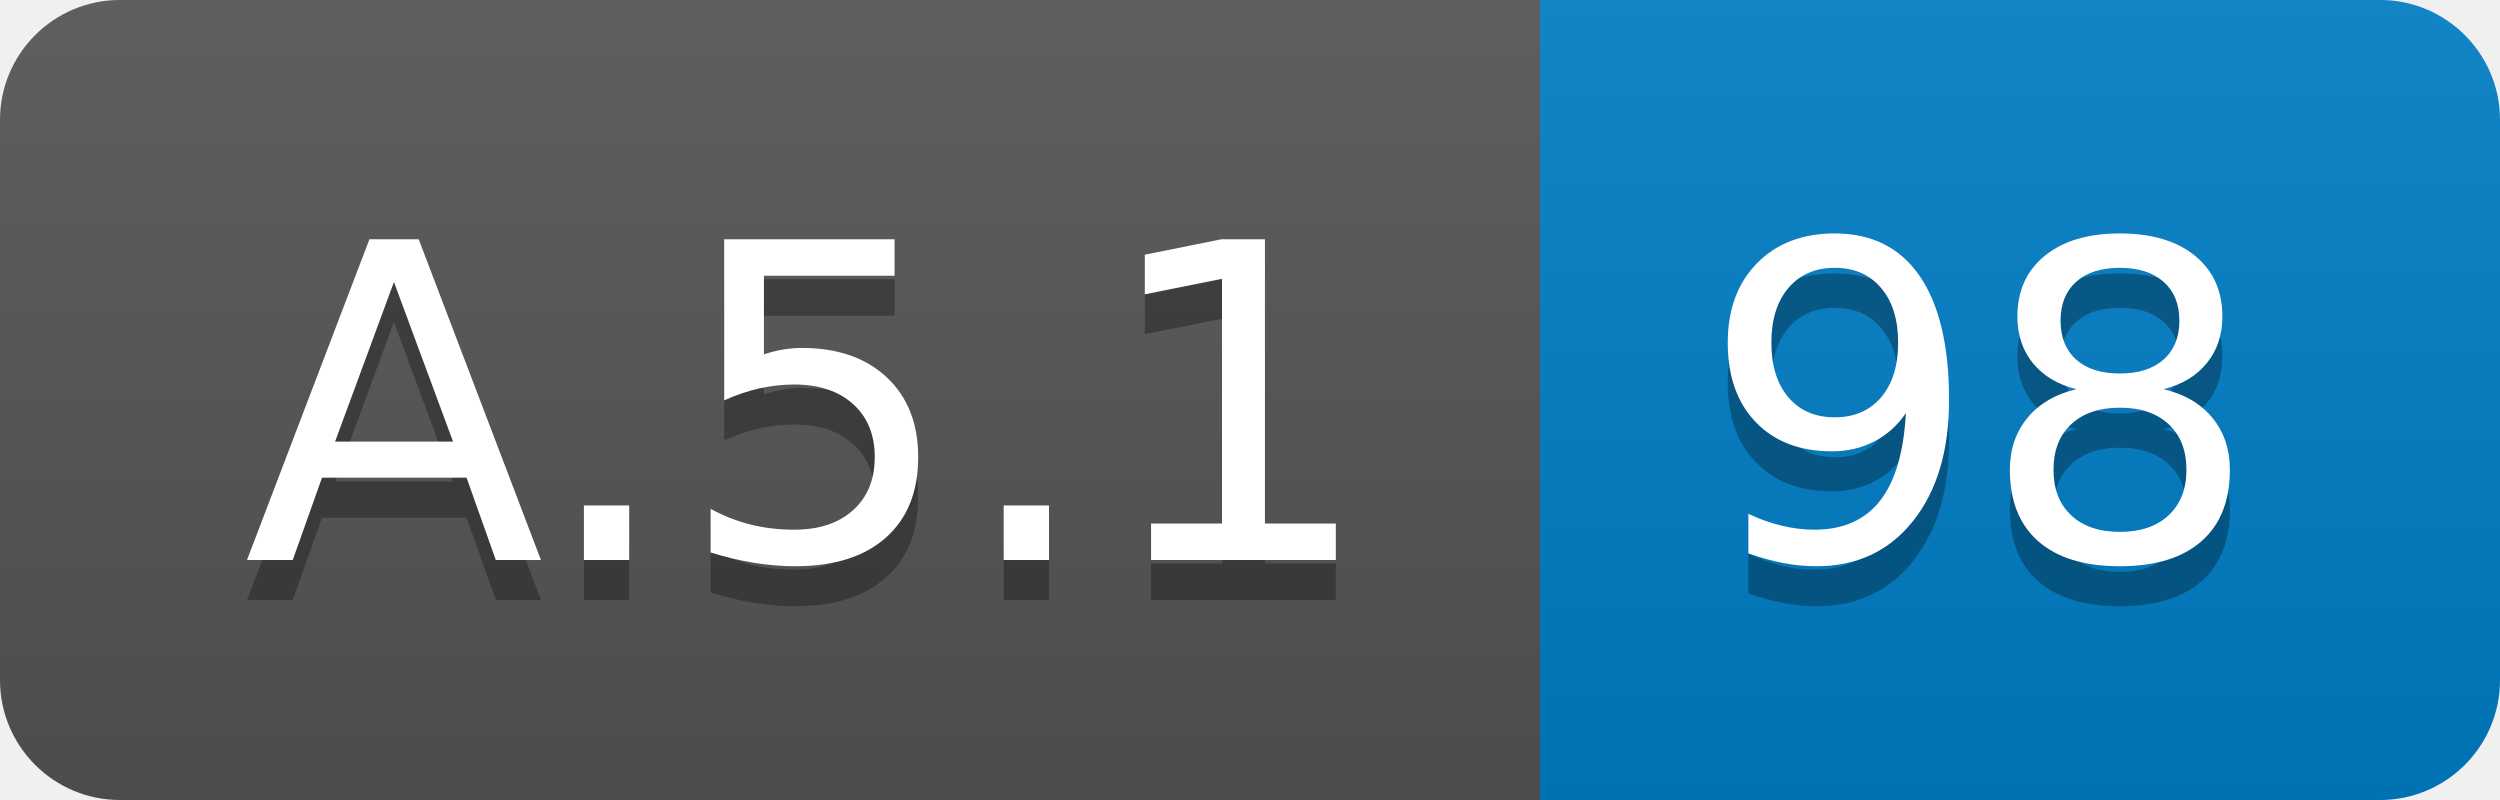
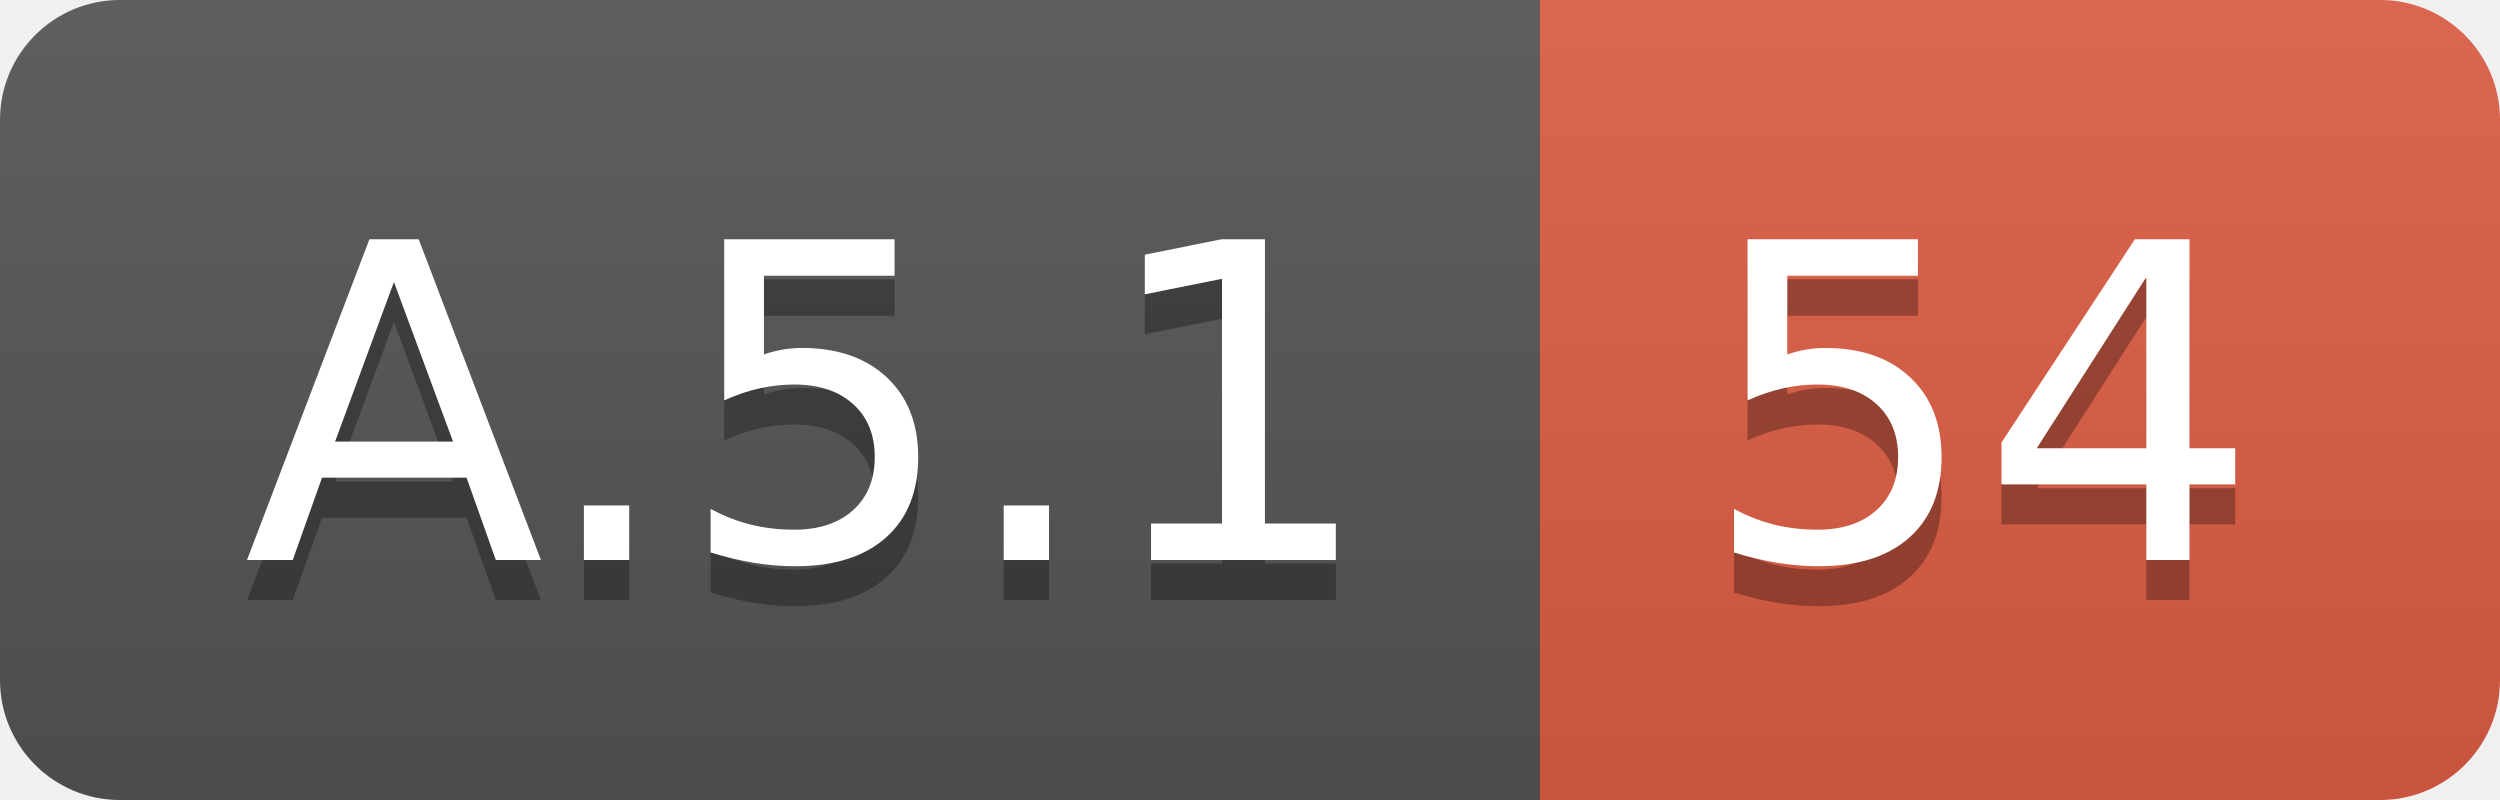
<svg xmlns="http://www.w3.org/2000/svg" width="62.5" height="20">
  <linearGradient id="smooth" x2="0" y2="100%">
    <stop offset="0" stop-color="#bbb" stop-opacity=".1" />
    <stop offset="1" stop-opacity=".1" />
  </linearGradient>
  <clipPath id="round">
    <rect width="62.5" height="20" rx="3" fill="#fff" />
  </clipPath>
  <g clip-path="url(#round)">
    <rect width="38.5" height="20" fill="#555" />
-     <rect x="38.5" width="24.0" height="20" fill="#007ec6" />
+     <rect x="38.5" width="24.0" height="20" fill="#e05d44" />
    <rect width="62.5" height="20" fill="url(#smooth)" />
  </g>
  <g fill="#fff" text-anchor="middle" font-family="DejaVu Sans,Verdana,Geneva,sans-serif" font-size="110">
    <text x="202.5" y="150" fill="#010101" fill-opacity=".3" transform="scale(0.1)" textLength="285.0" lengthAdjust="spacing">A.5.1</text>
    <text x="202.5" y="140" transform="scale(0.1)" textLength="285.0" lengthAdjust="spacing">A.5.1</text>
-     <text x="495.0" y="150" fill="#010101" fill-opacity=".3" transform="scale(0.1)" textLength="140.0" lengthAdjust="spacing">98</text>
-     <text x="495.0" y="140" transform="scale(0.1)" textLength="140.0" lengthAdjust="spacing">98</text>
+     <text x="495.0" y="150" fill="#010101" fill-opacity=".3" transform="scale(0.1)" textLength="140.0" lengthAdjust="spacing">54</text>
+     <text x="495.0" y="140" transform="scale(0.1)" textLength="140.0" lengthAdjust="spacing">54</text>
  </g>
</svg>
